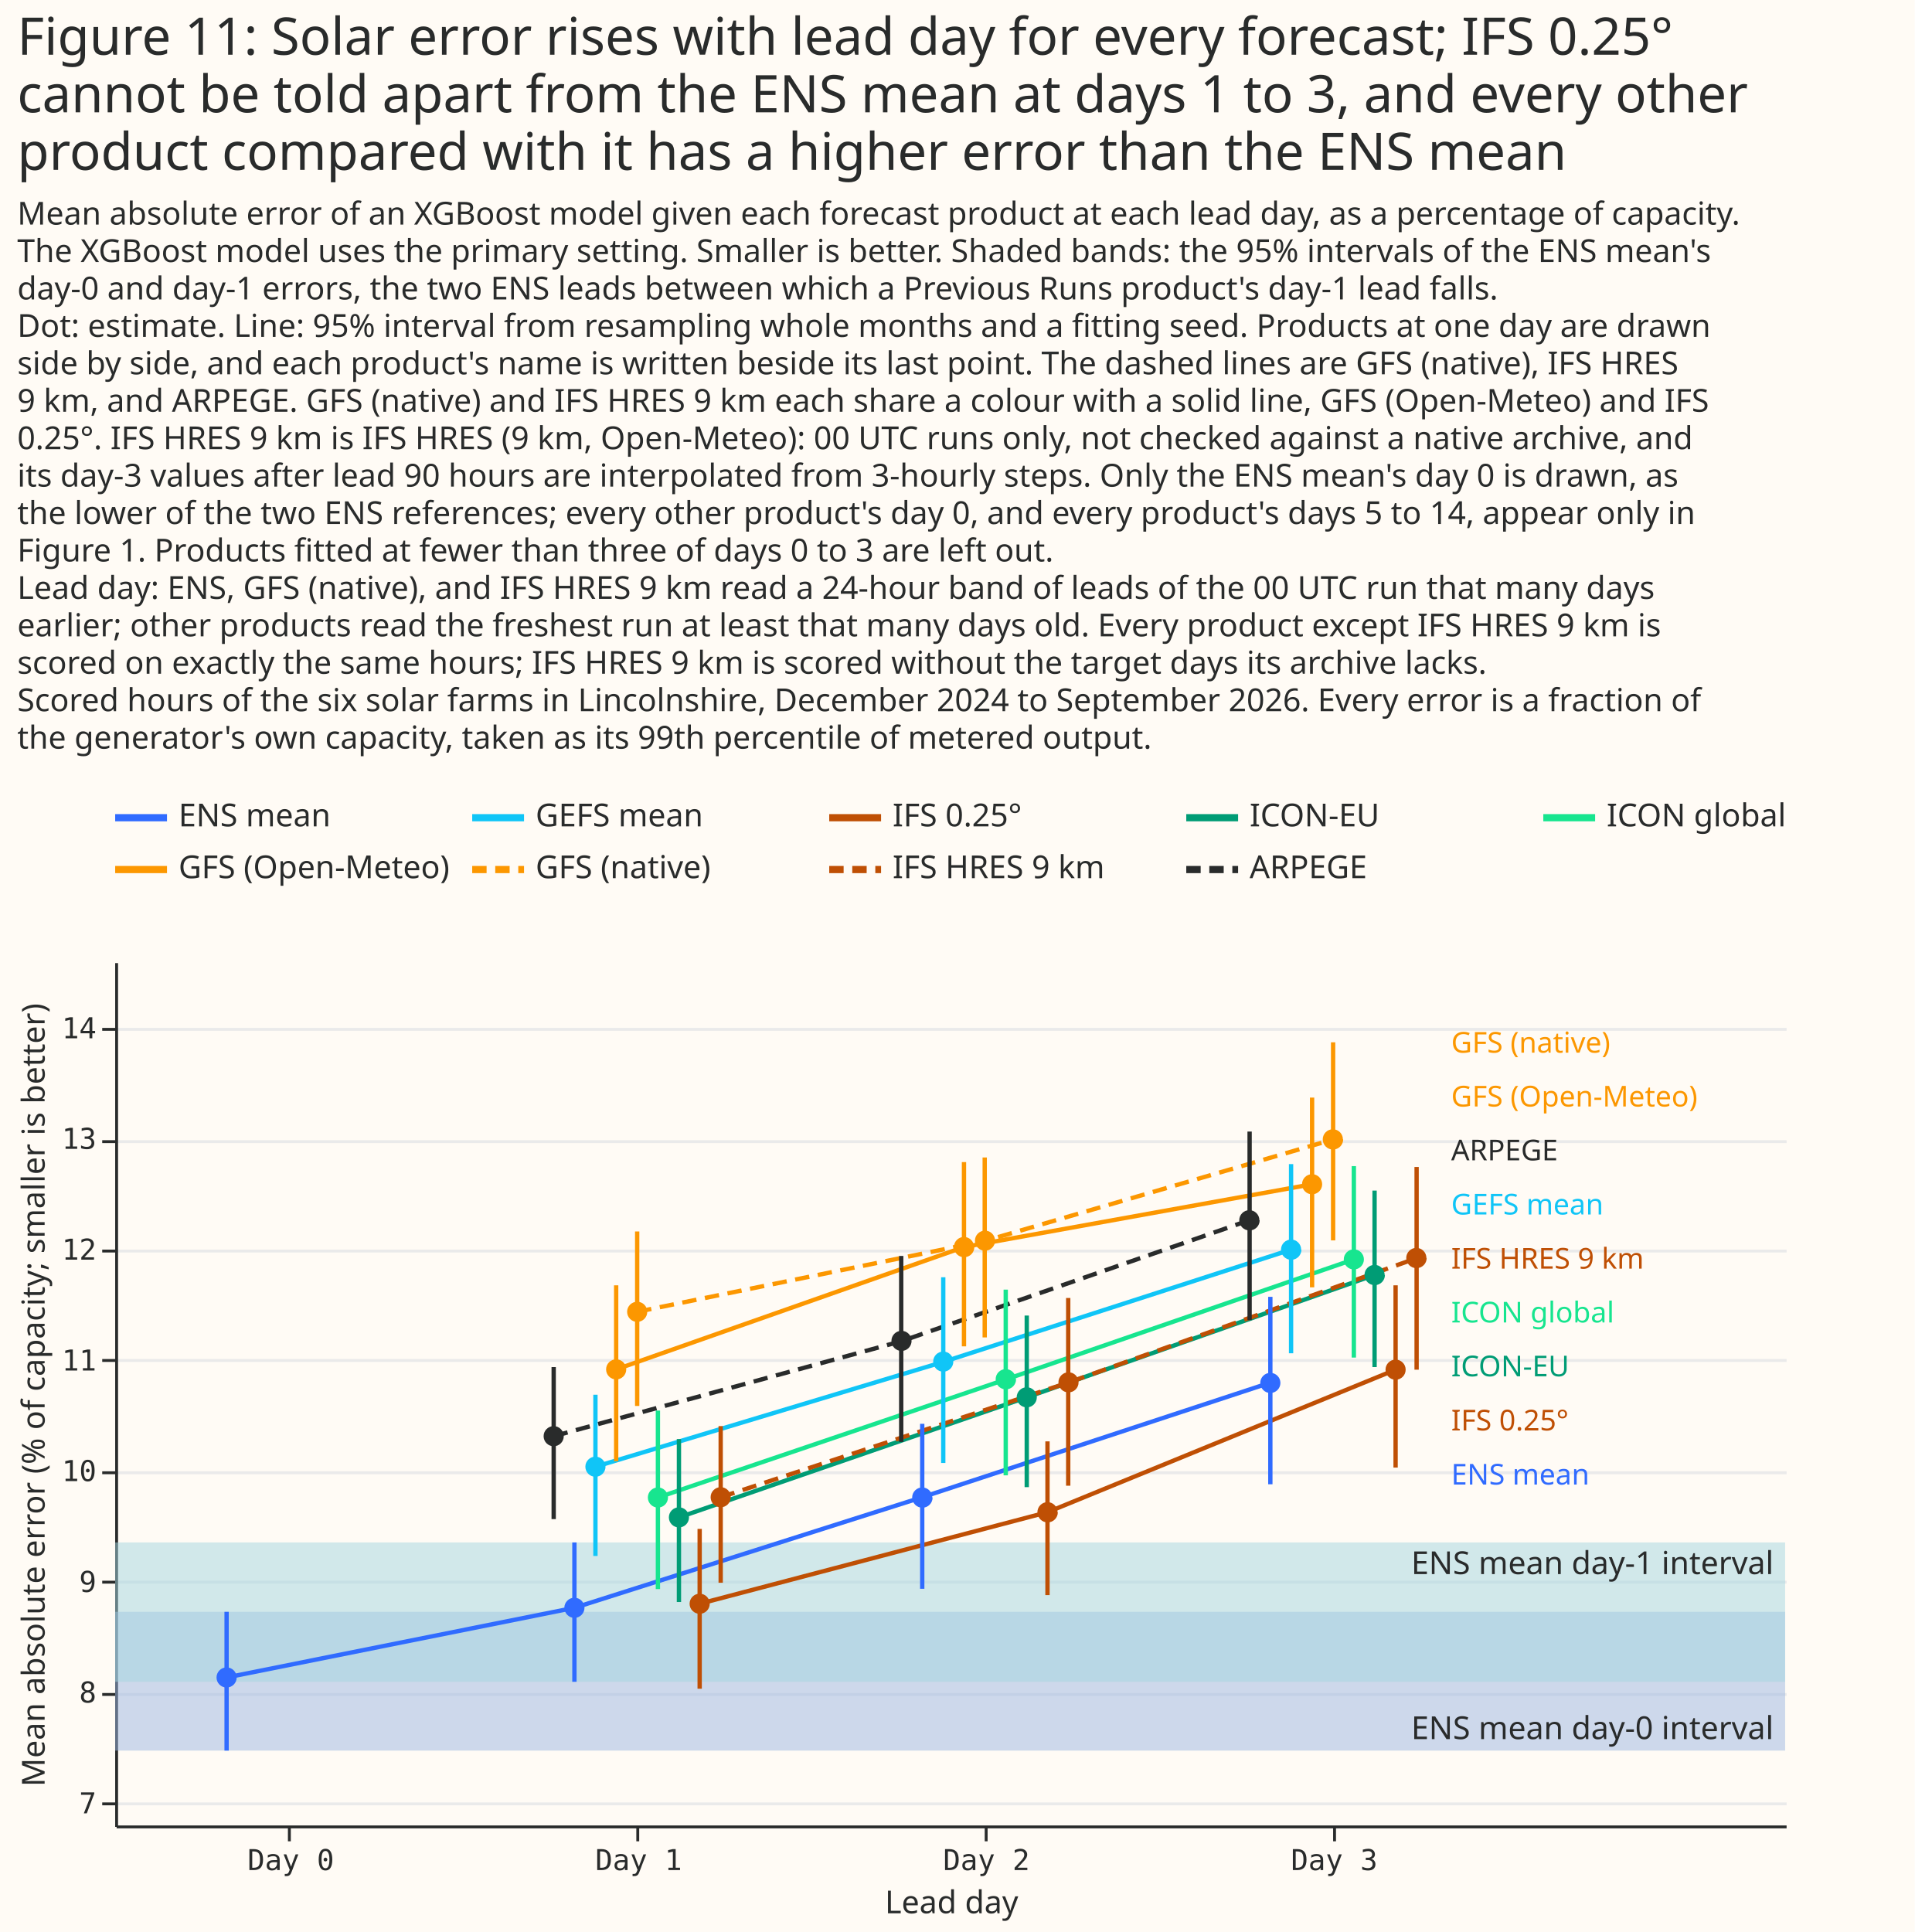
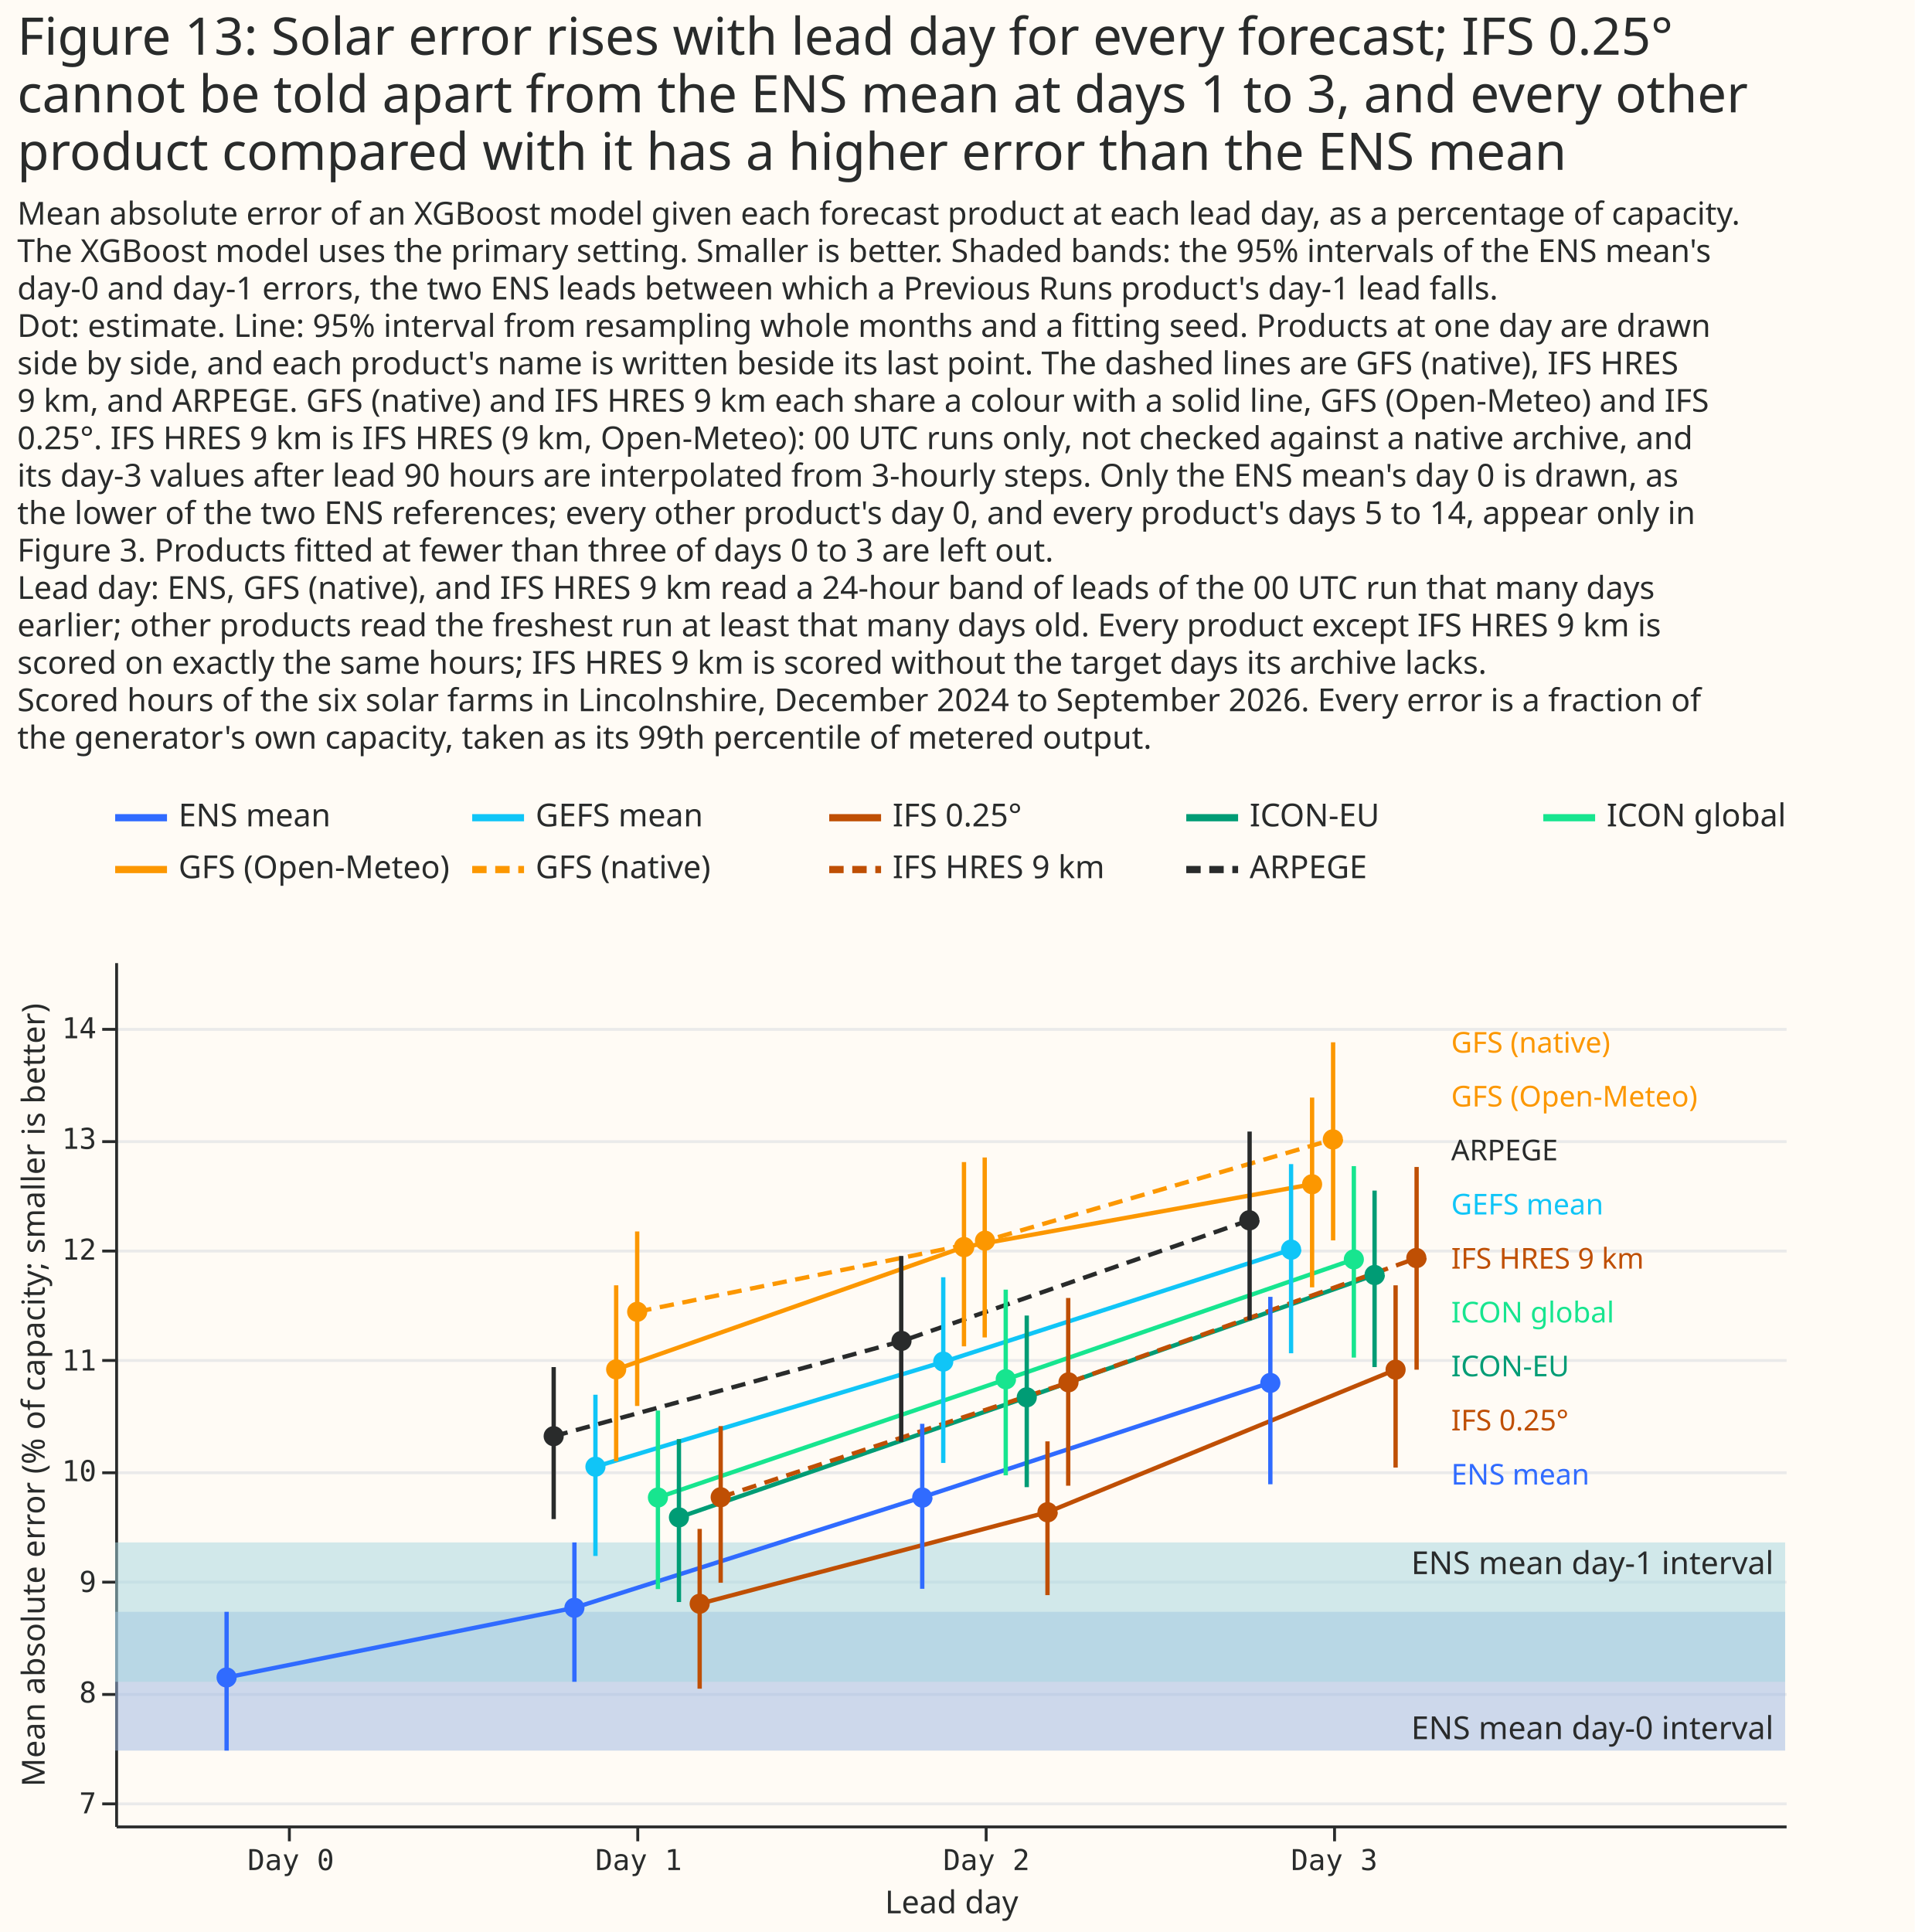
<svg xmlns="http://www.w3.org/2000/svg" width="665" height="671" class="marks" viewBox="0 0 665 671">
  <path fill="#fffbf5" d="M0 0h665v671H0z" />
  <g fill="none" stroke-miterlimit="10" aria-roledescription="group mark container" class="mark-group role-frame root">
    <g aria-roledescription="group mark container" class="mark-group role-scope concat_0_group">
      <path fill="#fffbf5" d="M40 276h620v34H40Z" aria-hidden="true" class="background" />
      <g stroke-width="2.5" aria-hidden="true" class="mark-rule role-mark concat_0_layer_0_marks">
        <path stroke="#306bff" stroke-dasharray="1,0" d="M40 284h18" />
        <path stroke="#10c5f7" stroke-dasharray="1,0" d="M164 284h18" />
        <path stroke="#bf4f04" stroke-dasharray="1,0" d="M288 284h18" />
        <path stroke="#009c75" stroke-dasharray="1,0" d="M412 284h18" />
        <path stroke="#17e58f" stroke-dasharray="1,0" d="M536 284h18" />
        <path stroke="#fc9700" stroke-dasharray="1,0" d="M40 302h18" />
        <path stroke="#fc9700" stroke-dasharray="5,3" d="M164 302h18" />
        <path stroke="#bf4f04" stroke-dasharray="5,3" d="M288 302h18" />
        <path stroke="#292b2b" stroke-dasharray="5,3" d="M412 302h18" />
      </g>
      <g fill="#292b2b" aria-roledescription="text mark container" class="mark-text role-mark concat_0_layer_1_marks" font-family="Matter XH, DM Sans, sans-serif" font-size="11">
        <text aria-label="x: 0; y: 8; label: ENS mean" aria-roledescription="text mark" transform="translate(62 287)">ENS mean</text>
        <text aria-label="x: 124; y: 8; label: GEFS mean" aria-roledescription="text mark" transform="translate(186 287)">GEFS mean</text>
        <text aria-label="x: 248; y: 8; label: IFS 0.25°" aria-roledescription="text mark" transform="translate(310 287)">IFS 0.25°</text>
        <text aria-label="x: 372; y: 8; label: ICON-EU" aria-roledescription="text mark" transform="translate(434 287)">ICON-EU</text>
        <text aria-label="x: 496; y: 8; label: ICON global" aria-roledescription="text mark" transform="translate(558 287)">ICON global</text>
        <text aria-label="x: 0; y: 26; label: GFS (Open-Meteo)" aria-roledescription="text mark" transform="translate(62 305)">GFS (Open-Meteo)</text>
        <text aria-label="x: 124; y: 26; label: GFS (native)" aria-roledescription="text mark" transform="translate(186 305)">GFS (native)</text>
        <text aria-label="x: 248; y: 26; label: IFS HRES 9 km" aria-roledescription="text mark" transform="translate(310 305)">IFS HRES 9 km</text>
        <text aria-label="x: 372; y: 26; label: ARPEGE" aria-roledescription="text mark" transform="translate(434 305)">ARPEGE</text>
      </g>
    </g>
    <g aria-roledescription="group mark container" class="mark-group role-scope concat_1_group">
      <path fill="#fffbf5" d="M40 334h580v300H40Z" aria-hidden="true" class="background" />
      <g aria-hidden="true" class="mark-group role-axis">
        <path stroke="#eaeaea" d="M40.5 626.5h580m-580-38h580m-580-39h580m-580-38h580m-580-39h580m-580-38h580m-580-38h580m-580-39h580" class="mark-rule role-axis-grid" pointer-events="none" />
      </g>
      <g aria-label="X-axis titled 'Lead day' for a linear scale with values from −1 to 4" aria-roledescription="axis" class="mark-group role-axis" pointer-events="none">
        <path stroke="#292b2b" d="M100.5 634.5v5m121-5v5m121-5v5m121-5v5" class="mark-rule role-axis-tick" />
        <g fill="#292b2b" class="mark-text role-axis-label" font-family="Matter Semi Mono, Roboto Mono, monospace" font-size="10" text-anchor="middle">
          <text transform="translate(101 649.5)">Day 0</text>
          <text transform="translate(221.8 649.5)">Day 1</text>
          <text transform="translate(342.6 649.5)">Day 2</text>
          <text transform="translate(463.4 649.5)">Day 3</text>
        </g>
        <path stroke="#292b2b" d="M40.5 634.5h580" class="mark-rule role-axis-domain" />
        <text fill="#292b2b" class="mark-text role-axis-title" font-family="Matter XH, DM Sans, sans-serif" font-size="11" text-anchor="middle" transform="translate(330.5 664.5)">Lead day</text>
      </g>
      <g aria-label="Y-axis titled 'Mean absolute error (% of capacity; smaller is better)' for a linear scale with values from 7 to 15" aria-roledescription="axis" class="mark-group role-axis" pointer-events="none">
        <path stroke="#292b2b" d="M40.5 626.5h-5m5-38h-5m5-39h-5m5-38h-5m5-39h-5m5-38h-5m5-38h-5m5-39h-5" class="mark-rule role-axis-tick" />
        <g fill="#292b2b" class="mark-text role-axis-label" font-family="Matter Semi Mono, Roboto Mono, monospace" font-size="10" text-anchor="end">
          <text transform="translate(33.5 629.8)">7</text>
          <text transform="translate(33.5 591.3)">8</text>
          <text transform="translate(33.5 552.9)">9</text>
          <text transform="translate(33.5 514.4)">10</text>
          <text transform="translate(33.5 476)">11</text>
          <text transform="translate(33.5 437.5)">12</text>
          <text transform="translate(33.5 399)">13</text>
          <text transform="translate(33.5 360.6)">14</text>
        </g>
        <path stroke="#292b2b" d="M40.5 634.5v-300" class="mark-rule role-axis-domain" />
        <text fill="#292b2b" class="mark-text role-axis-title" font-family="Matter XH, DM Sans, sans-serif" font-size="11" text-anchor="middle" transform="rotate(-90 250 234.5)">Mean absolute error (% of capacity; smaller is better)</text>
      </g>
      <g aria-hidden="true" class="mark-rect role-mark concat_1_layer_0_marks">
        <path fill="#9cb6e1" d="M40 559.8h580V608H40Z" opacity=".5" />
        <path fill="#a3d6e0" d="M40 535.7h580v48.4H40Z" opacity=".5" />
      </g>
      <text fill="#292b2b" aria-hidden="true" class="mark-text role-mark concat_1_layer_1_marks" font-family="Matter XH, DM Sans, sans-serif" font-size="11" text-anchor="end" transform="translate(616 604)">ENS mean day-0 interval</text>
      <text fill="#292b2b" aria-hidden="true" class="mark-text role-mark concat_1_layer_2_marks" font-family="Matter XH, DM Sans, sans-serif" font-size="11" text-anchor="end" transform="translate(616 546.7)">ENS mean day-1 interval</text>
      <g aria-roledescription="group mark container" class="mark-group role-scope concat_1_layer_3_pathgroup">
        <path d="M40 334h580v300H40Z" aria-hidden="true" class="background" />
        <path stroke="#292b2b" stroke-dasharray="5,3" stroke-width="1.5" d="m192.3 498.8 120.8-33 120.8-42" aria-hidden="true" class="mark-line role-mark concat_1_layer_3_marks" />
        <path d="M40 334h580v300H40Z" aria-hidden="true" class="background" />
        <path stroke="#306bff" stroke-dasharray="1,0" stroke-width="1.5" d="m78.7 582.6 120.8-24.2L320.3 520l120.9-39.8" aria-hidden="true" class="mark-line role-mark concat_1_layer_3_marks" />
        <path d="M40 334h580v300H40Z" aria-hidden="true" class="background" />
        <path stroke="#10c5f7" stroke-dasharray="1,0" stroke-width="1.5" d="M206.8 509.4 327.6 473l120.8-39" aria-hidden="true" class="mark-line role-mark concat_1_layer_3_marks" />
        <path d="M40 334h580v300H40Z" aria-hidden="true" class="background" />
        <path stroke="#fc9700" stroke-dasharray="1,0" stroke-width="1.5" d="m214 475.6 120.8-42.5 120.9-21.8" aria-hidden="true" class="mark-line role-mark concat_1_layer_3_marks" />
        <path d="M40 334h580v300H40Z" aria-hidden="true" class="background" />
        <path stroke="#fc9700" stroke-dasharray="5,3" stroke-width="1.5" d="M221.3 455.6 342 431l120.8-35.2" aria-hidden="true" class="mark-line role-mark concat_1_layer_3_marks" />
        <path d="M40 334h580v300H40Z" aria-hidden="true" class="background" />
        <path stroke="#17e58f" stroke-dasharray="1,0" stroke-width="1.5" d="m228.5 520.1 120.8-41 120.9-41.7" aria-hidden="true" class="mark-line role-mark concat_1_layer_3_marks" />
        <path d="M40 334h580v300H40Z" aria-hidden="true" class="background" />
        <path stroke="#009c75" stroke-dasharray="1,0" stroke-width="1.5" d="m235.8 527 120.8-41.7 120.8-42.5" aria-hidden="true" class="mark-line role-mark concat_1_layer_3_marks" />
        <path d="M40 334h580v300H40Z" aria-hidden="true" class="background" />
        <path stroke="#bf4f04" stroke-dasharray="1,0" stroke-width="1.5" d="m243 557 120.8-31.8 120.9-49.5" aria-hidden="true" class="mark-line role-mark concat_1_layer_3_marks" />
        <path d="M40 334h580v300H40Z" aria-hidden="true" class="background" />
        <path stroke="#bf4f04" stroke-dasharray="5,3" stroke-width="1.5" d="M250.3 520 371 480.2 491.9 437" aria-hidden="true" class="mark-line role-mark concat_1_layer_3_marks" />
      </g>
      <g stroke-width="1.5" aria-hidden="true" class="mark-rule role-mark concat_1_layer_4_marks">
        <path stroke="#292b2b" d="M192.3 527.6v-52.8m120.7 26v-64.6m121 22.3V393" />
        <path stroke="#306bff" d="M78.7 608v-48.2m120.8 24.3v-48.4m120.8 16.1v-57.3m120.9 21v-65.1" />
        <path stroke="#10c5f7" d="M206.8 540.4v-56m120.8 23.7v-64.5M448.4 470v-65.7" />
        <path stroke="#fc9700" d="M214 507.5v-61.1m120.8 21.2v-64m120.9 43.5v-65.9M221.3 488.3v-60.6M342 464.5V402m121 28.8V362" />
        <path stroke="#17e58f" d="M228.5 551.9v-62m120.8 22.5v-64.5m120.9 23.6V405" />
        <path stroke="#009c75" d="M235.8 556.4v-56.6m120.8 16.7v-59.6m120.8 17.9v-61.3" />
        <path stroke="#bf4f04" d="M243 586.5V531m120.8 23v-53.4m120.9 9.1v-63.3M250.3 549.7v-54.4M371 516v-65.2m121 24.9v-70.4" />
      </g>
      <g aria-hidden="true" class="mark-symbol role-mark concat_1_layer_5_marks">
        <path fill="#292b2b" d="M195.8 498.8a3.5 3.5 0 1 1-7 0 3.5 3.5 0 1 1 7 0m120.8-33.1a3.5 3.5 0 1 1-7 0 3.5 3.5 0 1 1 7 0m120.9-41.9a3.5 3.5 0 1 1-7.1 0 3.5 3.5 0 1 1 7 0" />
        <path fill="#306bff" d="M82.2 582.6a3.5 3.5 0 1 1-7 0 3.5 3.5 0 1 1 7 0M203 558.4a3.5 3.5 0 1 1-7 0 3.5 3.5 0 1 1 7 0m120.9-38.3a3.5 3.5 0 1 1-7.1 0 3.5 3.5 0 1 1 7 0m120.9-39.8a3.5 3.5 0 1 1-7 0 3.5 3.5 0 1 1 7 0" />
        <path fill="#10c5f7" d="M210.3 509.4a3.5 3.5 0 1 1-7 0 3.5 3.5 0 1 1 7 0m120.8-36.5a3.5 3.5 0 1 1-7 0 3.5 3.5 0 1 1 7 0M452 434a3.5 3.5 0 1 1-7.1 0 3.5 3.5 0 1 1 7 0" />
        <path fill="#fc9700" d="M217.5 475.6a3.5 3.5 0 1 1-7 0 3.5 3.5 0 1 1 7 0m120.9-42.5a3.5 3.5 0 1 1-7.1 0 3.5 3.5 0 1 1 7 0m120.9-21.8a3.5 3.5 0 1 1-7 0 3.5 3.5 0 1 1 7 0m-234.4 44.3a3.5 3.5 0 1 1-7 0 3.5 3.5 0 1 1 7 0m120.8-24.7a3.5 3.5 0 1 1-7 0 3.5 3.5 0 1 1 7 0m120.9-35.2a3.5 3.5 0 1 1-7.1 0 3.5 3.5 0 1 1 7 0" />
        <path fill="#17e58f" d="M232 520.1a3.5 3.5 0 1 1-7 0 3.5 3.5 0 1 1 7 0M352.9 479a3.5 3.5 0 1 1-7.1 0 3.5 3.5 0 1 1 7 0m120.9-41.6a3.5 3.5 0 1 1-7 0 3.5 3.5 0 1 1 7 0" />
        <path fill="#009c75" d="M239.3 527a3.5 3.5 0 1 1-7 0 3.5 3.5 0 1 1 7 0m120.8-41.7a3.5 3.5 0 1 1-7 0 3.5 3.5 0 1 1 7 0M481 442.8a3.5 3.5 0 1 1-7.1 0 3.5 3.5 0 1 1 7 0" />
        <path fill="#bf4f04" d="M246.5 557a3.5 3.5 0 1 1-7 0 3.5 3.5 0 1 1 7 0m120.9-31.8a3.5 3.5 0 1 1-7.1 0 3.5 3.5 0 1 1 7 0m120.9-49.5a3.5 3.5 0 1 1-7 0 3.5 3.5 0 1 1 7 0M253.8 520a3.5 3.5 0 1 1-7 0 3.5 3.5 0 1 1 7 0m120.8-39.9a3.5 3.5 0 1 1-7 0 3.5 3.5 0 1 1 7 0m120.9-43.2a3.5 3.5 0 1 1-7.1 0 3.5 3.5 0 1 1 7 0" />
      </g>
      <g aria-hidden="true" class="mark-text role-mark concat_1_layer_6_marks" font-family="Matter XH, DM Sans, sans-serif" font-size="10">
        <text fill="#306bff" transform="translate(504 515.6)">ENS mean</text>
        <text fill="#292b2b" transform="translate(504 403)">ARPEGE</text>
        <text fill="#10c5f7" transform="translate(504 421.8)">GEFS mean</text>
        <text fill="#fc9700" transform="translate(504 384.3)">GFS (Open-Meteo)</text>
        <text fill="#fc9700" transform="translate(504 365.6)">GFS (native)</text>
        <text fill="#17e58f" transform="translate(504 459.3)">ICON global</text>
        <text fill="#009c75" transform="translate(504 478)">ICON-EU</text>
        <text fill="#bf4f04" transform="translate(504 496.8)">IFS 0.25°</text>
        <text fill="#bf4f04" transform="translate(504 440.6)">IFS HRES 9 km</text>
      </g>
    </g>
    <g fill="#292b2b" class="mark-group role-title" font-family="Matter XH, DM Sans, sans-serif" pointer-events="none">
-       <text aria-label="Title text 'Figure 11: Solar error rises with lead day for every forecast; IFS 0.25° cannot be told apart from the ENS mean at days 1 to 3, and every other product compared with it has a higher error than the ENS mean'" aria-roledescription="title" class="mark-text role-title-text" font-size="18" transform="translate(6 19)">
-         <tspan>Figure 11: Solar error rises with lead day for every forecast; IFS 0.25°</tspan>
+       <text aria-label="Title text 'Figure 13: Solar error rises with lead day for every forecast; IFS 0.25° cannot be told apart from the ENS mean at days 1 to 3, and every other product compared with it has a higher error than the ENS mean'" aria-roledescription="title" class="mark-text role-title-text" font-size="18" transform="translate(6 19)">
+         <tspan>Figure 13: Solar error rises with lead day for every forecast; IFS 0.25°</tspan>
        <tspan x="0" dy="20">cannot be told apart from the ENS mean at days 1 to 3, and every other</tspan>
        <tspan x="0" dy="20">product compared with it has a higher error than the ENS mean</tspan>
      </text>
-       <text aria-label="Subtitle text 'Mean absolute error of an XGBoost model given each forecast product at each lead day, as a percentage of capacity. The XGBoost model uses the primary setting. Smaller is better. Shaded bands: the 95% intervals of the ENS mean's day-0 and day-1 errors, the two ENS leads between which a Previous Runs product's day-1 lead falls. Dot: estimate. Line: 95% interval from resampling whole months and a fitting seed. Products at one day are drawn side by side, and each product's name is written beside its last point. The dashed lines are GFS (native), IFS HRES 9 km, and ARPEGE. GFS (native) and IFS HRES 9 km each share a colour with a solid line, GFS (Open-Meteo) and IFS 0.25°. IFS HRES 9 km is IFS HRES (9 km, Open-Meteo): 00 UTC runs only, not checked against a native archive, and its day-3 values after lead 90 hours are interpolated from 3-hourly steps. Only the ENS mean's day 0 is drawn, as the lower of the two ENS references; every other product's day 0, and every product's days 5 to 14, appear only in Figure 1. Products fitted at fewer than three of days 0 to 3 are left out. Lead day: ENS, GFS (native), and IFS HRES 9 km read a 24-hour band of leads of the 00 UTC run that many days earlier; other products read the freshest run at least that many days old. Every product except IFS HRES 9 km is scored on exactly the same hours; IFS HRES 9 km is scored without the target days its archive lacks. Scored hours of the six solar farms in Lincolnshire, December 2024 to September 2026. Every error is a fraction of the generator's own capacity, taken as its 99th percentile of metered output.'" aria-roledescription="subtitle" class="mark-text role-title-subtitle" font-size="11" transform="translate(6 78)">
+       <text aria-label="Subtitle text 'Mean absolute error of an XGBoost model given each forecast product at each lead day, as a percentage of capacity. The XGBoost model uses the primary setting. Smaller is better. Shaded bands: the 95% intervals of the ENS mean's day-0 and day-1 errors, the two ENS leads between which a Previous Runs product's day-1 lead falls. Dot: estimate. Line: 95% interval from resampling whole months and a fitting seed. Products at one day are drawn side by side, and each product's name is written beside its last point. The dashed lines are GFS (native), IFS HRES 9 km, and ARPEGE. GFS (native) and IFS HRES 9 km each share a colour with a solid line, GFS (Open-Meteo) and IFS 0.25°. IFS HRES 9 km is IFS HRES (9 km, Open-Meteo): 00 UTC runs only, not checked against a native archive, and its day-3 values after lead 90 hours are interpolated from 3-hourly steps. Only the ENS mean's day 0 is drawn, as the lower of the two ENS references; every other product's day 0, and every product's days 5 to 14, appear only in Figure 3. Products fitted at fewer than three of days 0 to 3 are left out. Lead day: ENS, GFS (native), and IFS HRES 9 km read a 24-hour band of leads of the 00 UTC run that many days earlier; other products read the freshest run at least that many days old. Every product except IFS HRES 9 km is scored on exactly the same hours; IFS HRES 9 km is scored without the target days its archive lacks. Scored hours of the six solar farms in Lincolnshire, December 2024 to September 2026. Every error is a fraction of the generator's own capacity, taken as its 99th percentile of metered output.'" aria-roledescription="subtitle" class="mark-text role-title-subtitle" font-size="11" transform="translate(6 78)">
        <tspan>Mean absolute error of an XGBoost model given each forecast product at each lead day, as a percentage of capacity.</tspan>
        <tspan x="0" dy="13">The XGBoost model uses the primary setting. Smaller is better. Shaded bands: the 95% intervals of the ENS mean's</tspan>
        <tspan x="0" dy="13">day-0 and day-1 errors, the two ENS leads between which a Previous Runs product's day-1 lead falls.</tspan>
        <tspan x="0" dy="13">Dot: estimate. Line: 95% interval from resampling whole months and a fitting seed. Products at one day are drawn</tspan>
        <tspan x="0" dy="13">side by side, and each product's name is written beside its last point. The dashed lines are GFS (native), IFS HRES</tspan>
        <tspan x="0" dy="13">9 km, and ARPEGE. GFS (native) and IFS HRES 9 km each share a colour with a solid line, GFS (Open-Meteo) and IFS</tspan>
        <tspan x="0" dy="13">0.25°. IFS HRES 9 km is IFS HRES (9 km, Open-Meteo): 00 UTC runs only, not checked against a native archive, and</tspan>
        <tspan x="0" dy="13">its day-3 values after lead 90 hours are interpolated from 3-hourly steps. Only the ENS mean's day 0 is drawn, as</tspan>
        <tspan x="0" dy="13">the lower of the two ENS references; every other product's day 0, and every product's days 5 to 14, appear only in</tspan>
-         <tspan x="0" dy="13">Figure 1. Products fitted at fewer than three of days 0 to 3 are left out.</tspan>
+         <tspan x="0" dy="13">Figure 3. Products fitted at fewer than three of days 0 to 3 are left out.</tspan>
        <tspan x="0" dy="13">Lead day: ENS, GFS (native), and IFS HRES 9 km read a 24-hour band of leads of the 00 UTC run that many days</tspan>
        <tspan x="0" dy="13">earlier; other products read the freshest run at least that many days old. Every product except IFS HRES 9 km is</tspan>
        <tspan x="0" dy="13">scored on exactly the same hours; IFS HRES 9 km is scored without the target days its archive lacks.</tspan>
        <tspan x="0" dy="13">Scored hours of the six solar farms in Lincolnshire, December 2024 to September 2026. Every error is a fraction of</tspan>
        <tspan x="0" dy="13">the generator's own capacity, taken as its 99th percentile of metered output.</tspan>
      </text>
    </g>
  </g>
</svg>
